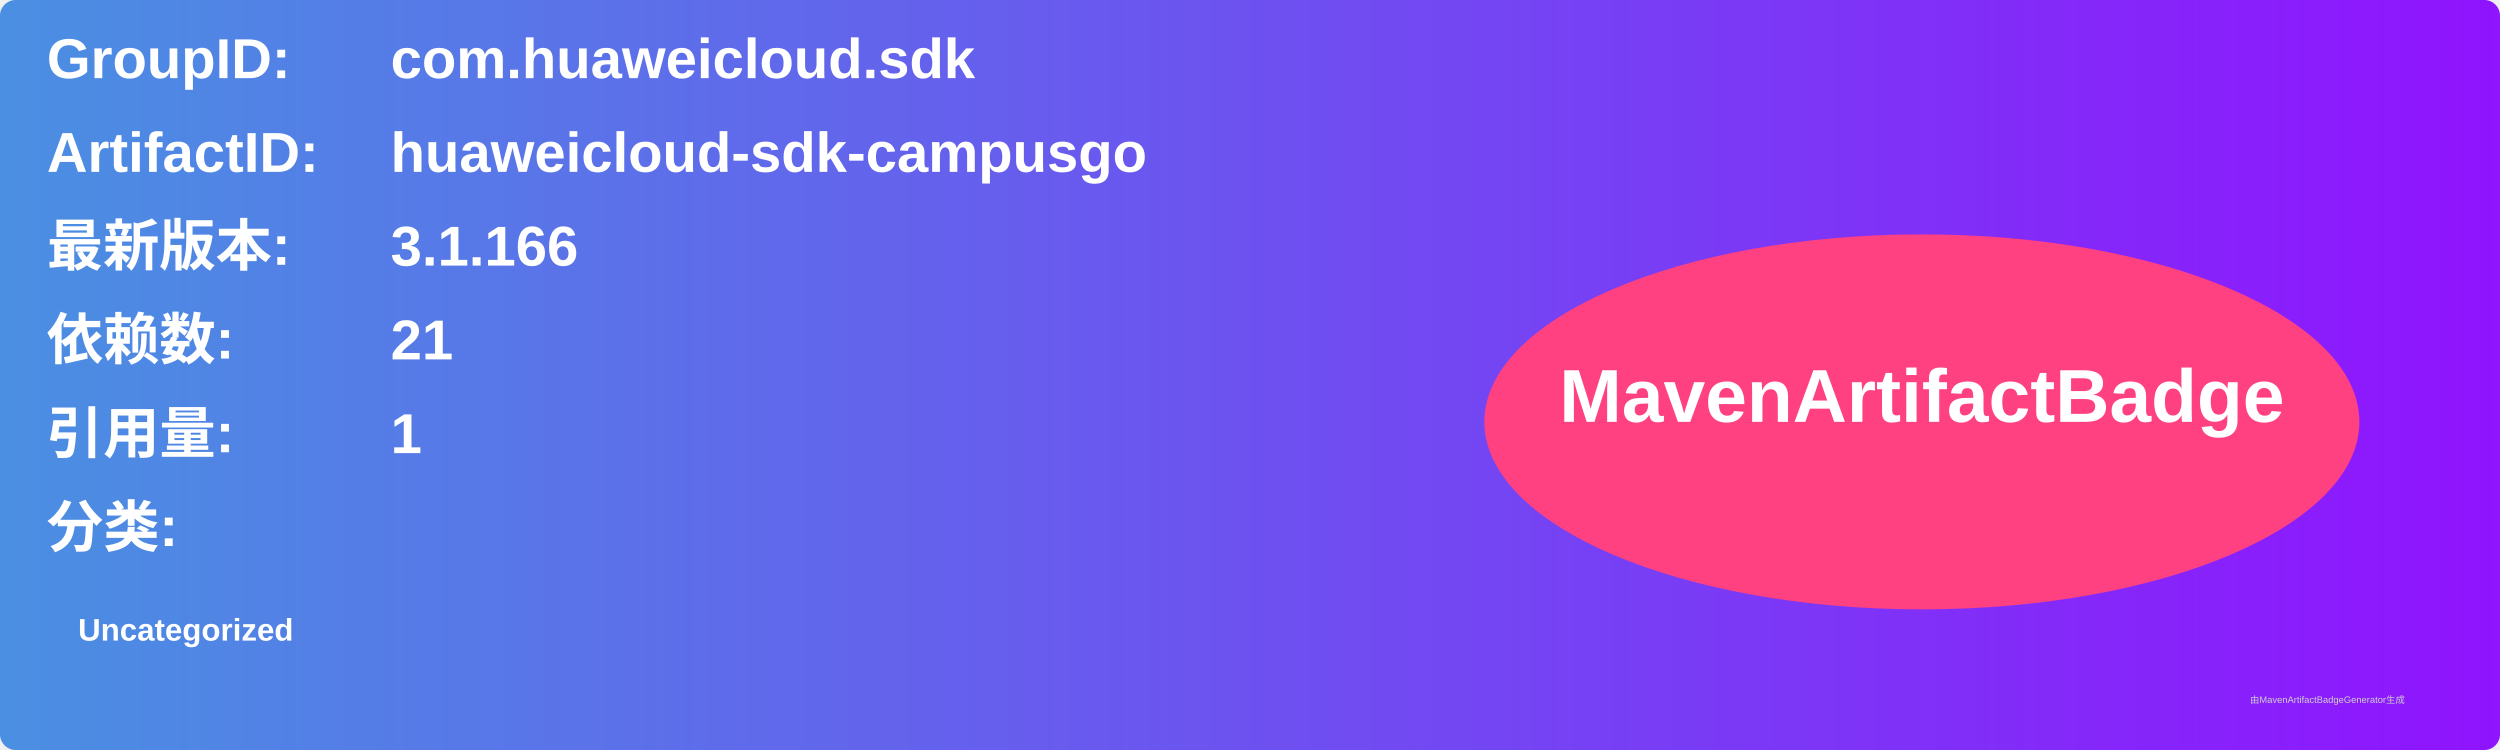
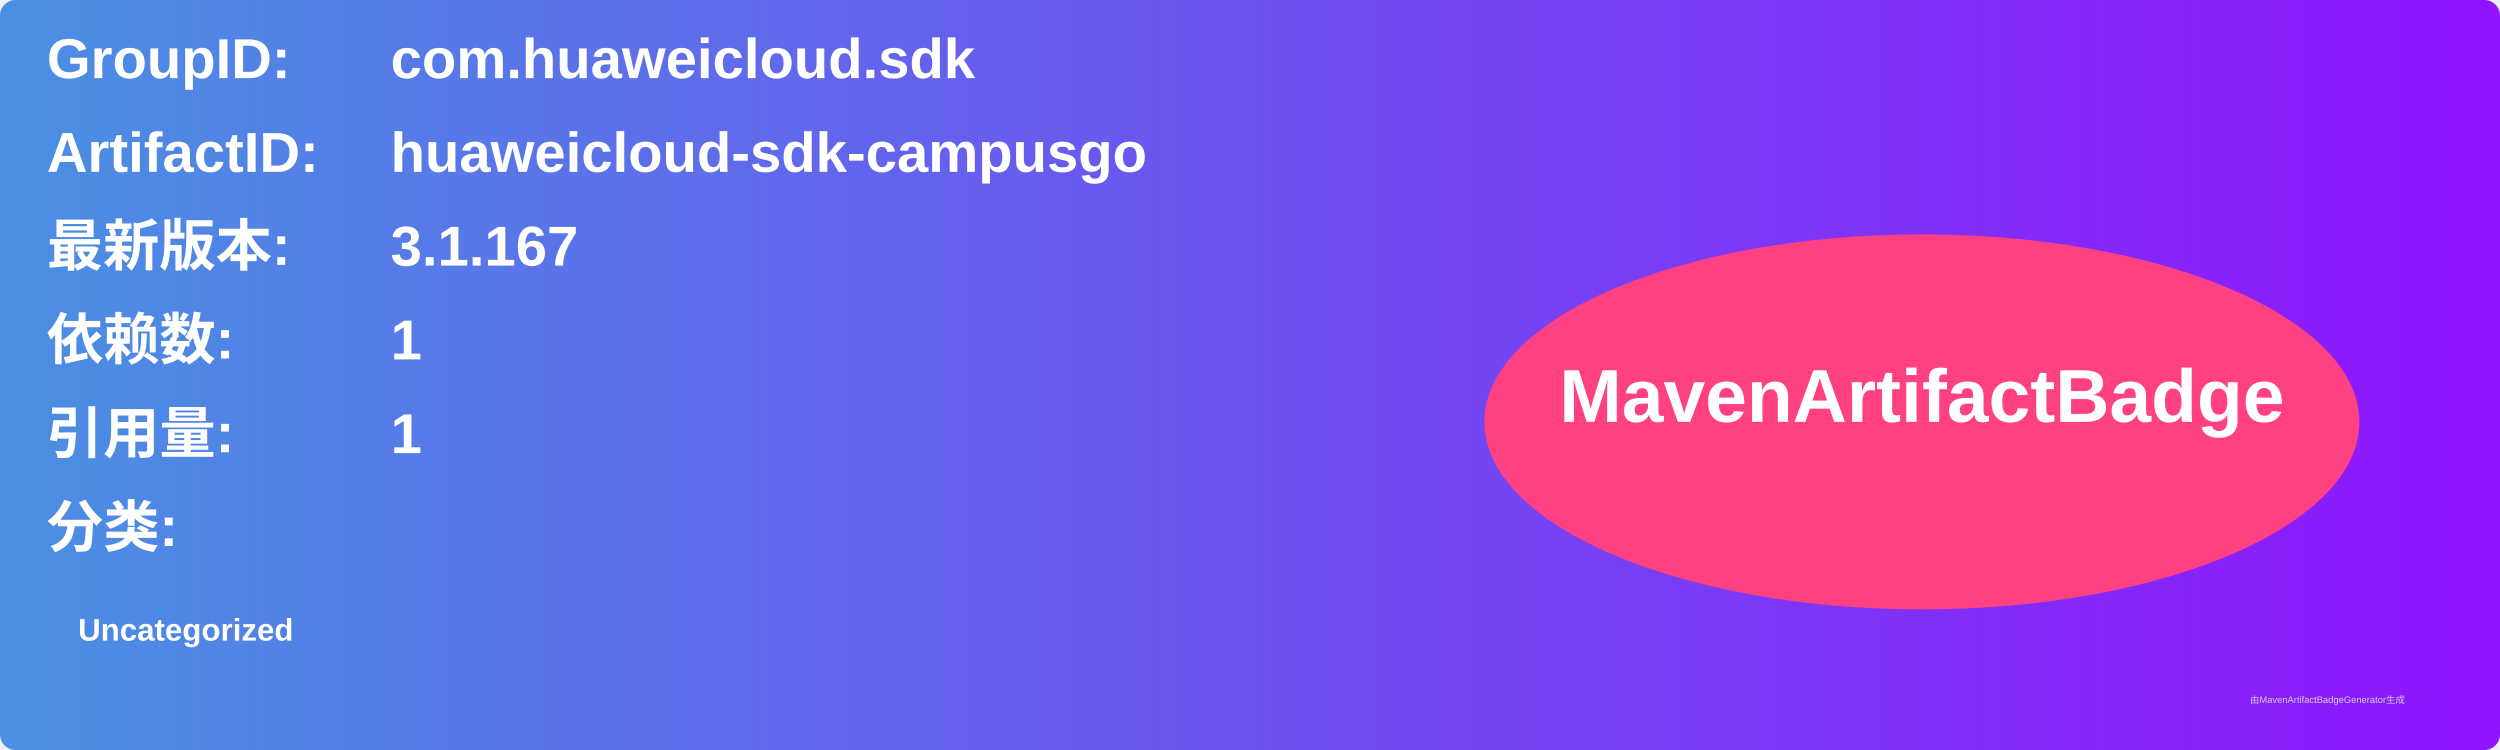
<svg xmlns="http://www.w3.org/2000/svg" width="800" height="240" viewBox="0 0 800 240">
  <linearGradient id="grad" x1="0%" y1="0%" x2="100%" y2="0%">
    <stop offset="0%" stop-color="#4a90e2" />
    <stop offset="100%" stop-color="#9013fe" />
  </linearGradient>
  <rect width="100%" height="100%" rx="5" ry="5" fill="url(#grad)" />
  <g transform="translate(15, 15)">
    <text x="0" y="10" font-family="Arial" font-size="18" fill="white" font-weight="bold" width="260">GroupID:</text>
    <text x="110" y="10" font-family="Arial" font-size="18" fill="white" font-weight="bold" width="460">com.huaweicloud.sdk</text>
    <text x="0" y="40" font-family="Arial" font-size="18" fill="white" font-weight="bold" width="260">ArtifactID:</text>
    <text x="110" y="40" font-family="Arial" font-size="18" fill="white" font-weight="bold" width="460">huaweicloud-sdk-campusgo</text>
    <text x="0" y="70" font-family="Arial" font-size="18" fill="white" font-weight="bold">最新版本:</text>
    <text x="110" y="70" font-family="Arial" font-size="18" fill="white" font-weight="bold">
-       <tspan font-weight="bold">3.1.166</tspan>
+       <tspan font-weight="bold">3.1.167</tspan>
    </text>
    <text x="0" y="100" font-family="Arial" font-size="18" fill="white" font-weight="bold">依赖数: </text>
    <text x="110" y="100" font-family="Arial" font-size="18" fill="white">
-       <tspan font-weight="bold">21</tspan>
+       <tspan font-weight="bold">1</tspan>
    </text>
    <text x="0" y="130" font-family="Arial" font-size="18" fill="white" font-weight="bold">引用量: </text>
    <text x="110" y="130" font-family="Arial" font-size="18" fill="white">
      <tspan font-weight="bold">1</tspan>
    </text>
    <text x="0" y="160" font-family="Arial" font-size="18" fill="white" font-weight="bold">分类:</text>
    <text x="10" y="190" font-family="Arial" font-size="10" fill="white">
      <tspan font-weight="bold">Uncategorized</tspan>
    </text>
    <ellipse cx="600" cy="120" rx="140" ry="60" fill="#ff4081" />
    <text x="600" y="120" text-anchor="middle" font-family="Arial" font-size="24" fill="white" font-weight="bold">MavenArtifactBadge</text>
  </g>
  <text x="720" y="225" font-family="Arial" font-size="3" fill="#d0d0d0">由MavenArtifactBadgeGenerator生成</text>
</svg>
